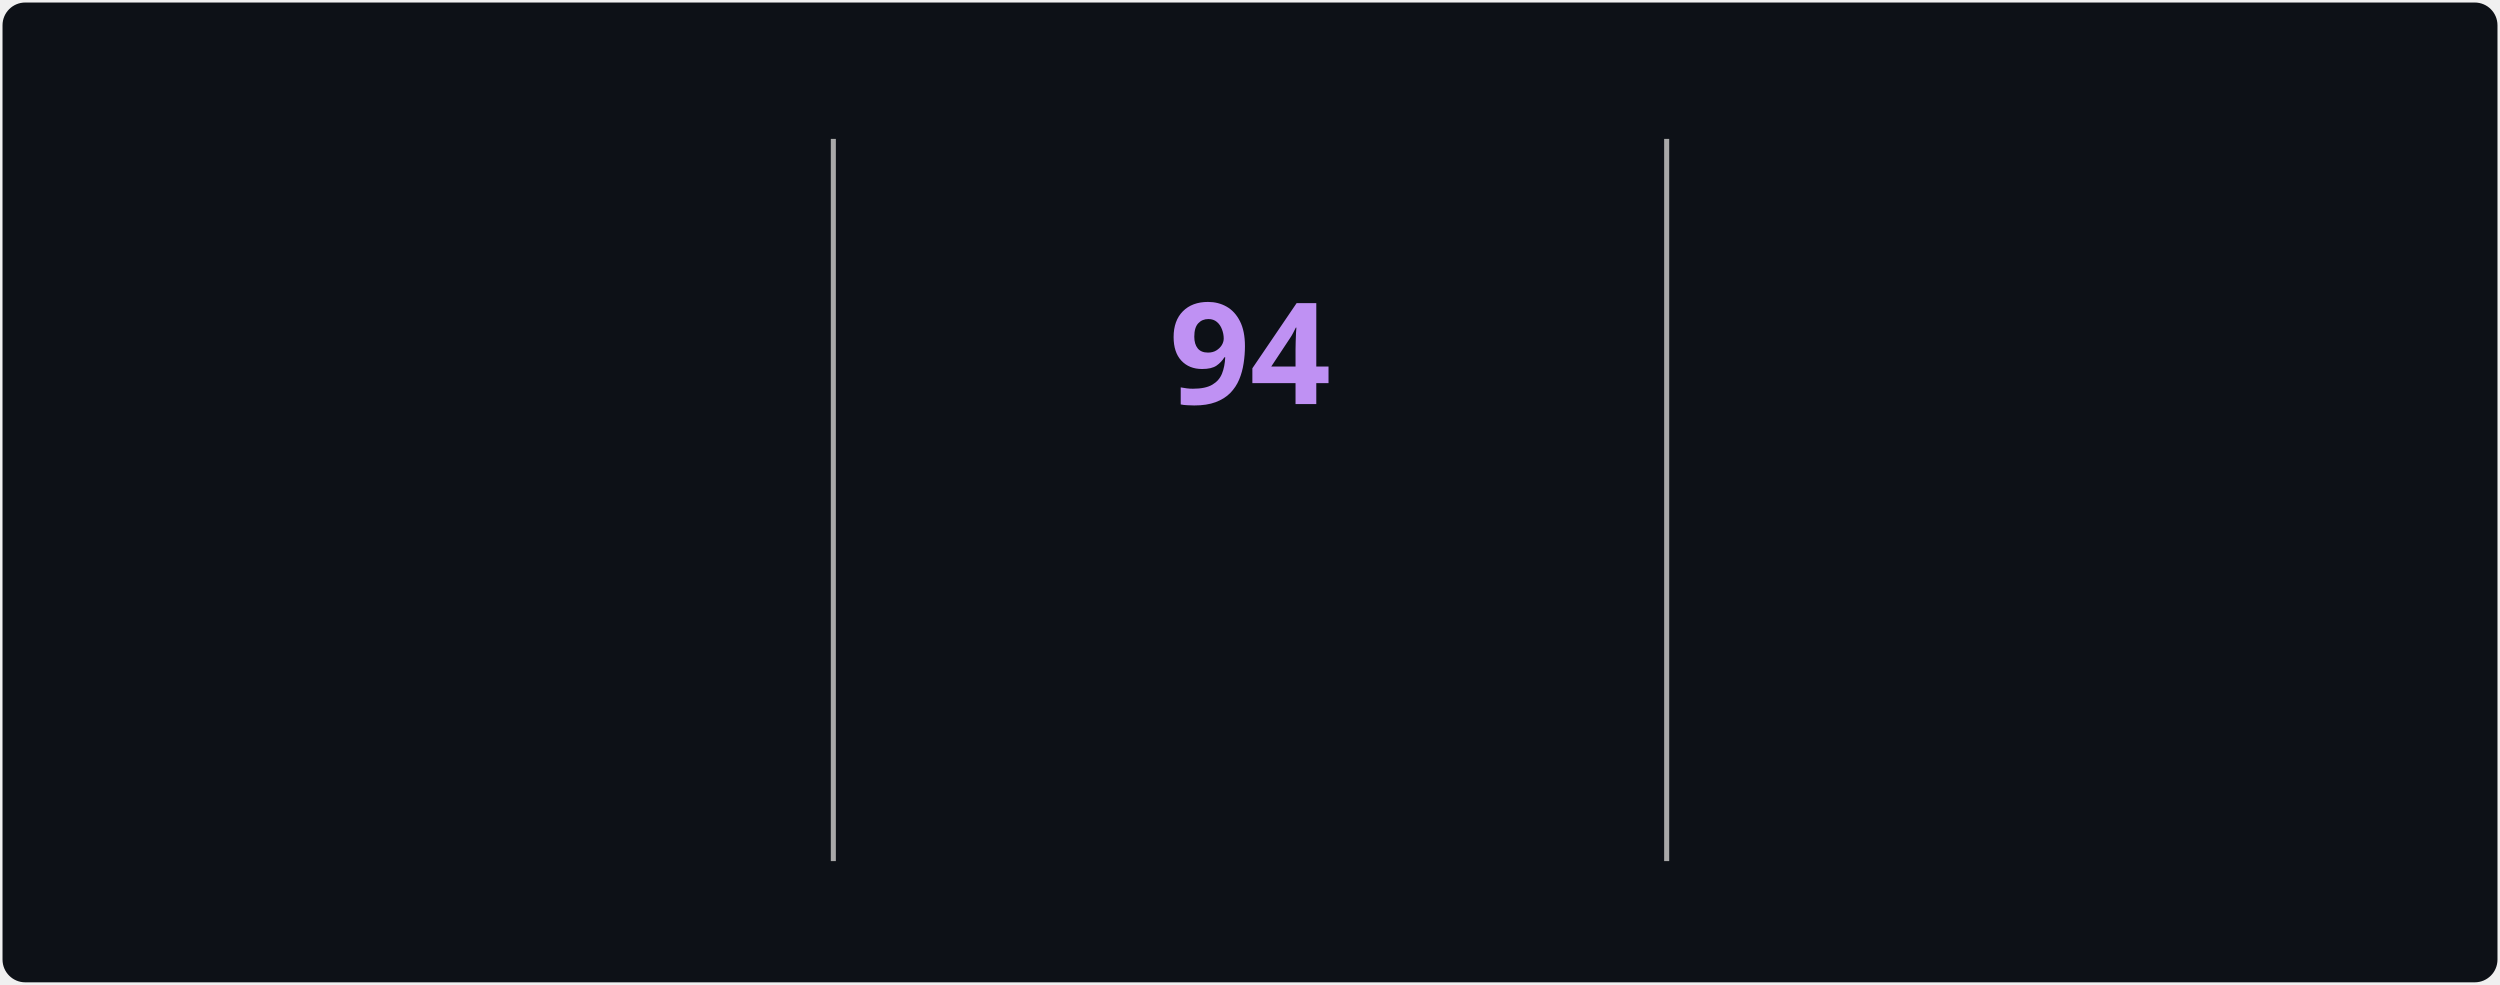
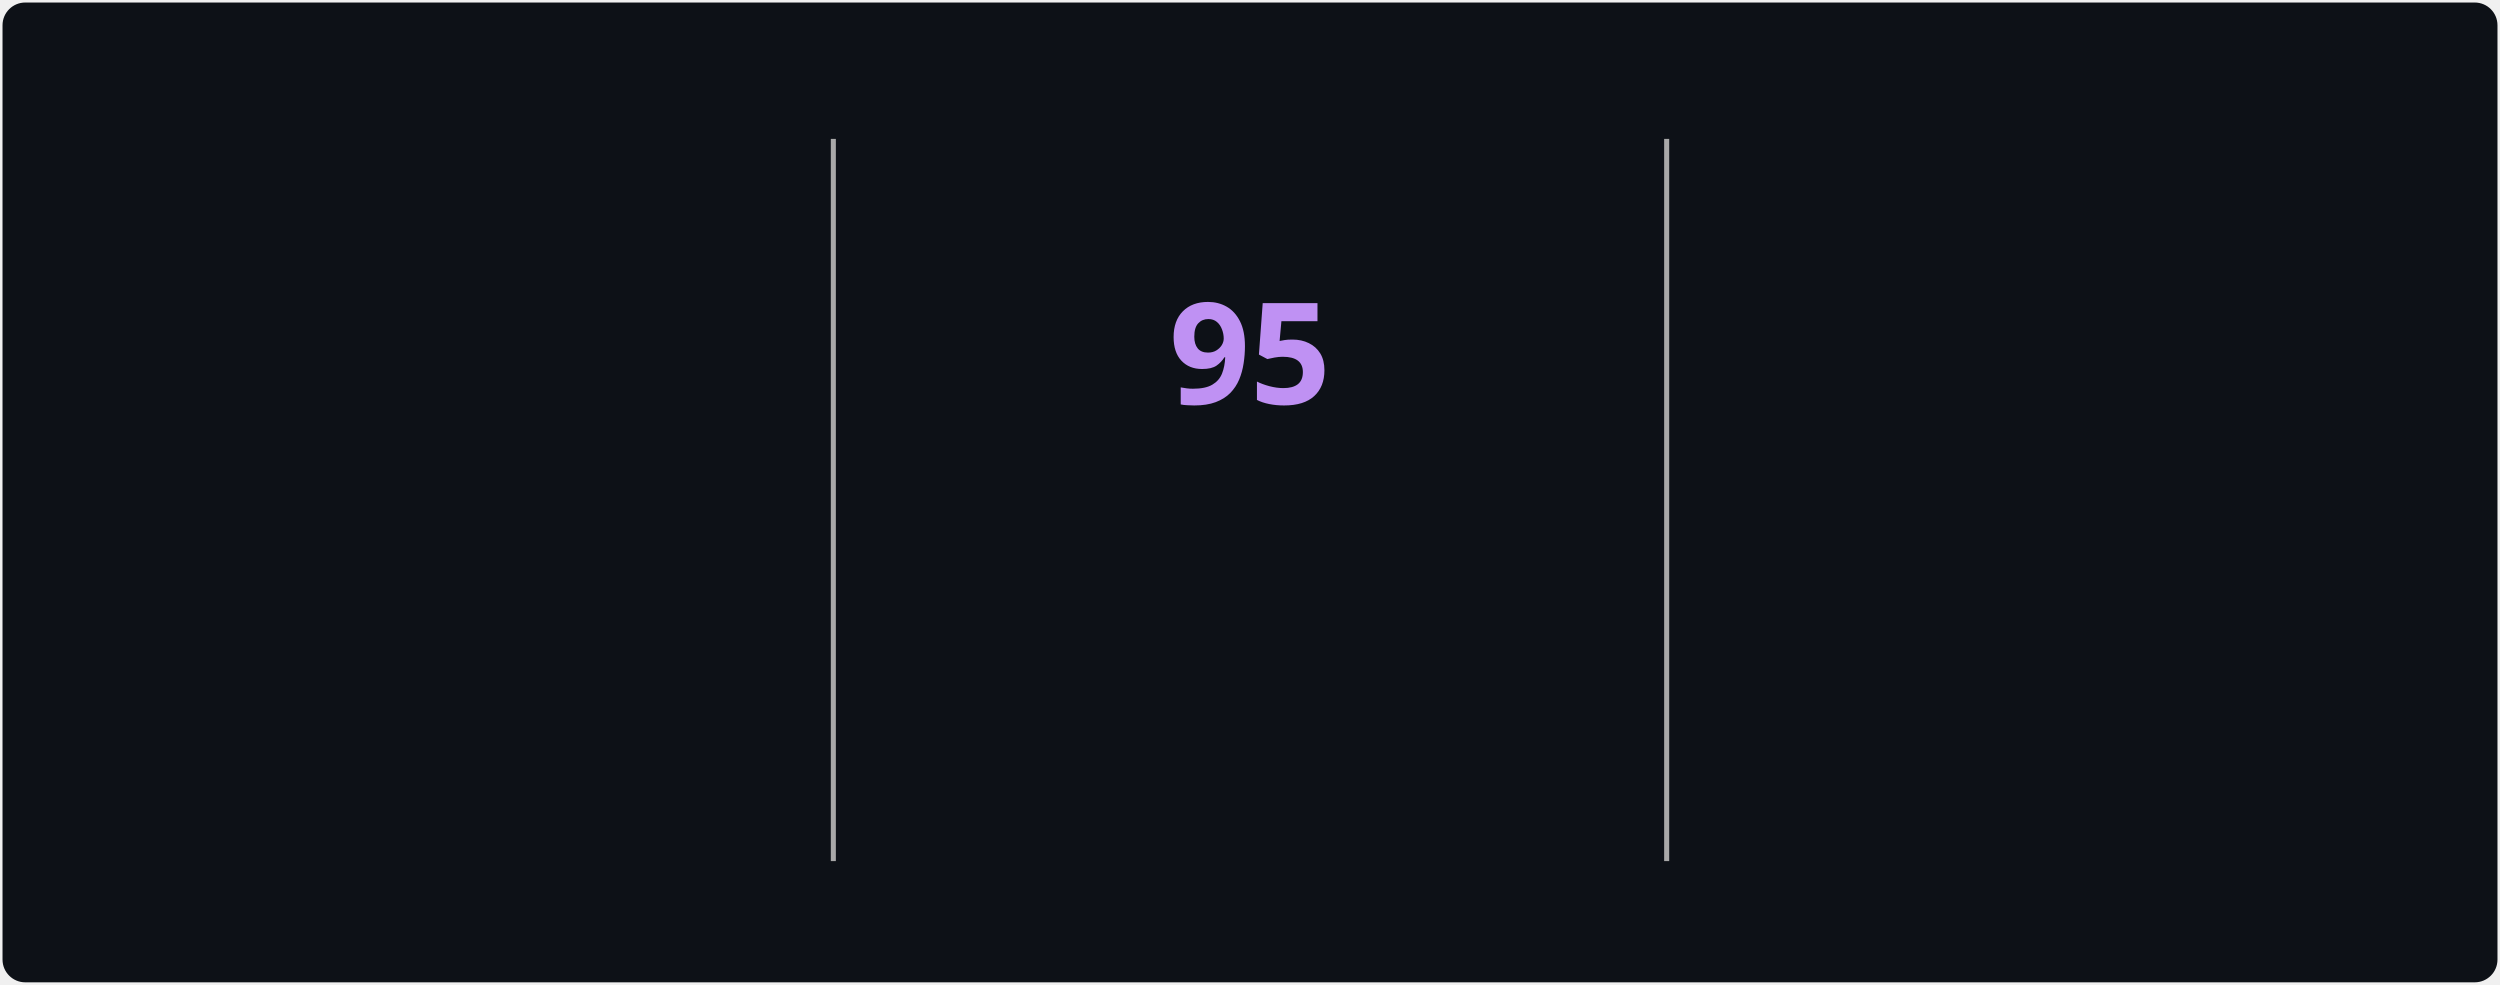
<svg xmlns="http://www.w3.org/2000/svg" style="isolation: isolate" viewBox="0 0 495 195" width="495px" height="195px" direction="ltr">
  <style>
            @keyframes currstreak {
                0% { font-size: 3px; opacity: 0.2; }
                80% { font-size: 34px; opacity: 1; }
                100% { font-size: 28px; opacity: 1; }
            }
            @keyframes fadein {
                0% { opacity: 0; }
                100% { opacity: 1; }
            }
        </style>
  <defs>
    <clipPath id="outer_rectangle">
      <rect width="495" height="195" rx="4.5" />
    </clipPath>
    <mask id="mask_out_ring_behind_fire">
      <rect width="495" height="195" fill="white" />
      <ellipse id="mask-ellipse" cx="247.5" cy="32" rx="13" ry="18" fill="black" />
    </mask>
  </defs>
  <g clip-path="url(#outer_rectangle)">
    <g style="isolation: isolate">
      <rect stroke="#000000" stroke-opacity="0" fill="#0d1117" rx="4.5" x="0.5" y="0.5" width="494" height="194" />
    </g>
    <g style="isolation: isolate">
      <line x1="165" y1="28" x2="165" y2="170" vector-effect="non-scaling-stroke" stroke-width="1" stroke="#A8A8A8" stroke-linejoin="miter" stroke-linecap="square" stroke-miterlimit="3" />
      <line x1="330" y1="28" x2="330" y2="170" vector-effect="non-scaling-stroke" stroke-width="1" stroke="#A8A8A8" stroke-linejoin="miter" stroke-linecap="square" stroke-miterlimit="3" />
    </g>
    <g style="isolation: isolate">
      <g transform="translate(82.5, 48)">
        <text x="0" y="32" stroke-width="0" text-anchor="middle" fill="#70A5FD" stroke="none" font-family="&quot;Segoe UI&quot;, Ubuntu, sans-serif" font-weight="700" font-size="28px" font-style="normal" style="opacity: 0; animation: fadein 0.5s linear forwards 0.6s">
-                         3,243
+                         3,244
                    </text>
      </g>
      <g transform="translate(82.5, 84)">
        <text x="0" y="32" stroke-width="0" text-anchor="middle" fill="#c9d1d9" stroke="none" font-family="&quot;Segoe UI&quot;, Ubuntu, sans-serif" font-weight="400" font-size="14px" font-style="normal" style="opacity: 0; animation: fadein 0.5s linear forwards 0.7s">
                        Total Contributions
                    </text>
      </g>
      <g transform="translate(82.5, 114)">
        <text x="0" y="32" stroke-width="0" text-anchor="middle" fill="#c9d1d9" stroke="none" font-family="&quot;Segoe UI&quot;, Ubuntu, sans-serif" font-weight="400" font-size="12px" font-style="normal" style="opacity: 0; animation: fadein 0.5s linear forwards 0.8s">
                        Jul 22, 2025 - Present
                    </text>
      </g>
    </g>
    <g style="isolation: isolate">
      <g transform="translate(247.5, 108)">
        <text x="0" y="32" stroke-width="0" text-anchor="middle" fill="#00ffff" stroke="none" font-family="&quot;Segoe UI&quot;, Ubuntu, sans-serif" font-weight="700" font-size="14px" font-style="normal" style="opacity: 0; animation: fadein 0.5s linear forwards 0.9s">
                        Current Streak
                    </text>
      </g>
      <g transform="translate(247.5, 145)">
        <text x="0" y="21" stroke-width="0" text-anchor="middle" fill="#c9d1d9" stroke="none" font-family="&quot;Segoe UI&quot;, Ubuntu, sans-serif" font-weight="400" font-size="12px" font-style="normal" style="opacity: 0; animation: fadein 0.5s linear forwards 0.9s">
-                         Aug 1 - Nov 2
+                         Aug 1 - Nov 3
                    </text>
      </g>
      <g mask="url(#mask_out_ring_behind_fire)">
        <circle cx="247.5" cy="71" r="40" fill="none" stroke="#00ffff" stroke-width="5" style="opacity: 0; animation: fadein 0.5s linear forwards 0.4s" />
      </g>
      <g transform="translate(247.5, 19.5)" stroke-opacity="0" style="opacity: 0; animation: fadein 0.5s linear forwards 0.6s">
        <path d="M -12 -0.5 L 15 -0.5 L 15 23.5 L -12 23.5 L -12 -0.5 Z" fill="none" />
        <path d="M 1.5 0.67 C 1.5 0.67 2.24 3.32 2.24 5.47 C 2.24 7.53 0.89 9.2 -1.17 9.2 C -3.23 9.2 -4.79 7.53 -4.79 5.47 L -4.76 5.11 C -6.78 7.51 -8 10.62 -8 13.99 C -8 18.41 -4.42 22 0 22 C 4.42 22 8 18.41 8 13.99 C 8 8.6 5.41 3.79 1.5 0.67 Z M -0.29 19 C -2.07 19 -3.51 17.6 -3.51 15.86 C -3.51 14.24 -2.46 13.1 -0.7 12.74 C 1.07 12.38 2.9 11.53 3.92 10.16 C 4.31 11.45 4.51 12.81 4.51 14.2 C 4.51 16.85 2.36 19 -0.29 19 Z" fill="#ff6b6b" stroke-opacity="0" />
      </g>
      <g transform="translate(247.5, 48)">
        <text x="0" y="32" stroke-width="0" text-anchor="middle" fill="#BF91F3" stroke="none" font-family="&quot;Segoe UI&quot;, Ubuntu, sans-serif" font-weight="700" font-size="28px" font-style="normal" style="animation: currstreak 0.6s linear forwards">
-                         94
+                         95
                    </text>
      </g>
    </g>
    <g style="isolation: isolate">
      <g transform="translate(412.5, 48)">
        <text x="0" y="32" stroke-width="0" text-anchor="middle" fill="#70A5FD" stroke="none" font-family="&quot;Segoe UI&quot;, Ubuntu, sans-serif" font-weight="700" font-size="28px" font-style="normal" style="opacity: 0; animation: fadein 0.5s linear forwards 1.2s">
-                         94
+                         95
                    </text>
      </g>
      <g transform="translate(412.5, 84)">
        <text x="0" y="32" stroke-width="0" text-anchor="middle" fill="#c9d1d9" stroke="none" font-family="&quot;Segoe UI&quot;, Ubuntu, sans-serif" font-weight="400" font-size="14px" font-style="normal" style="opacity: 0; animation: fadein 0.5s linear forwards 1.3s">
                        Longest Streak
                    </text>
      </g>
      <g transform="translate(412.5, 114)">
        <text x="0" y="32" stroke-width="0" text-anchor="middle" fill="#c9d1d9" stroke="none" font-family="&quot;Segoe UI&quot;, Ubuntu, sans-serif" font-weight="400" font-size="12px" font-style="normal" style="opacity: 0; animation: fadein 0.5s linear forwards 1.4s">
-                         Aug 1 - Nov 2
+                         Aug 1 - Nov 3
                    </text>
      </g>
    </g>
  </g>
</svg>
